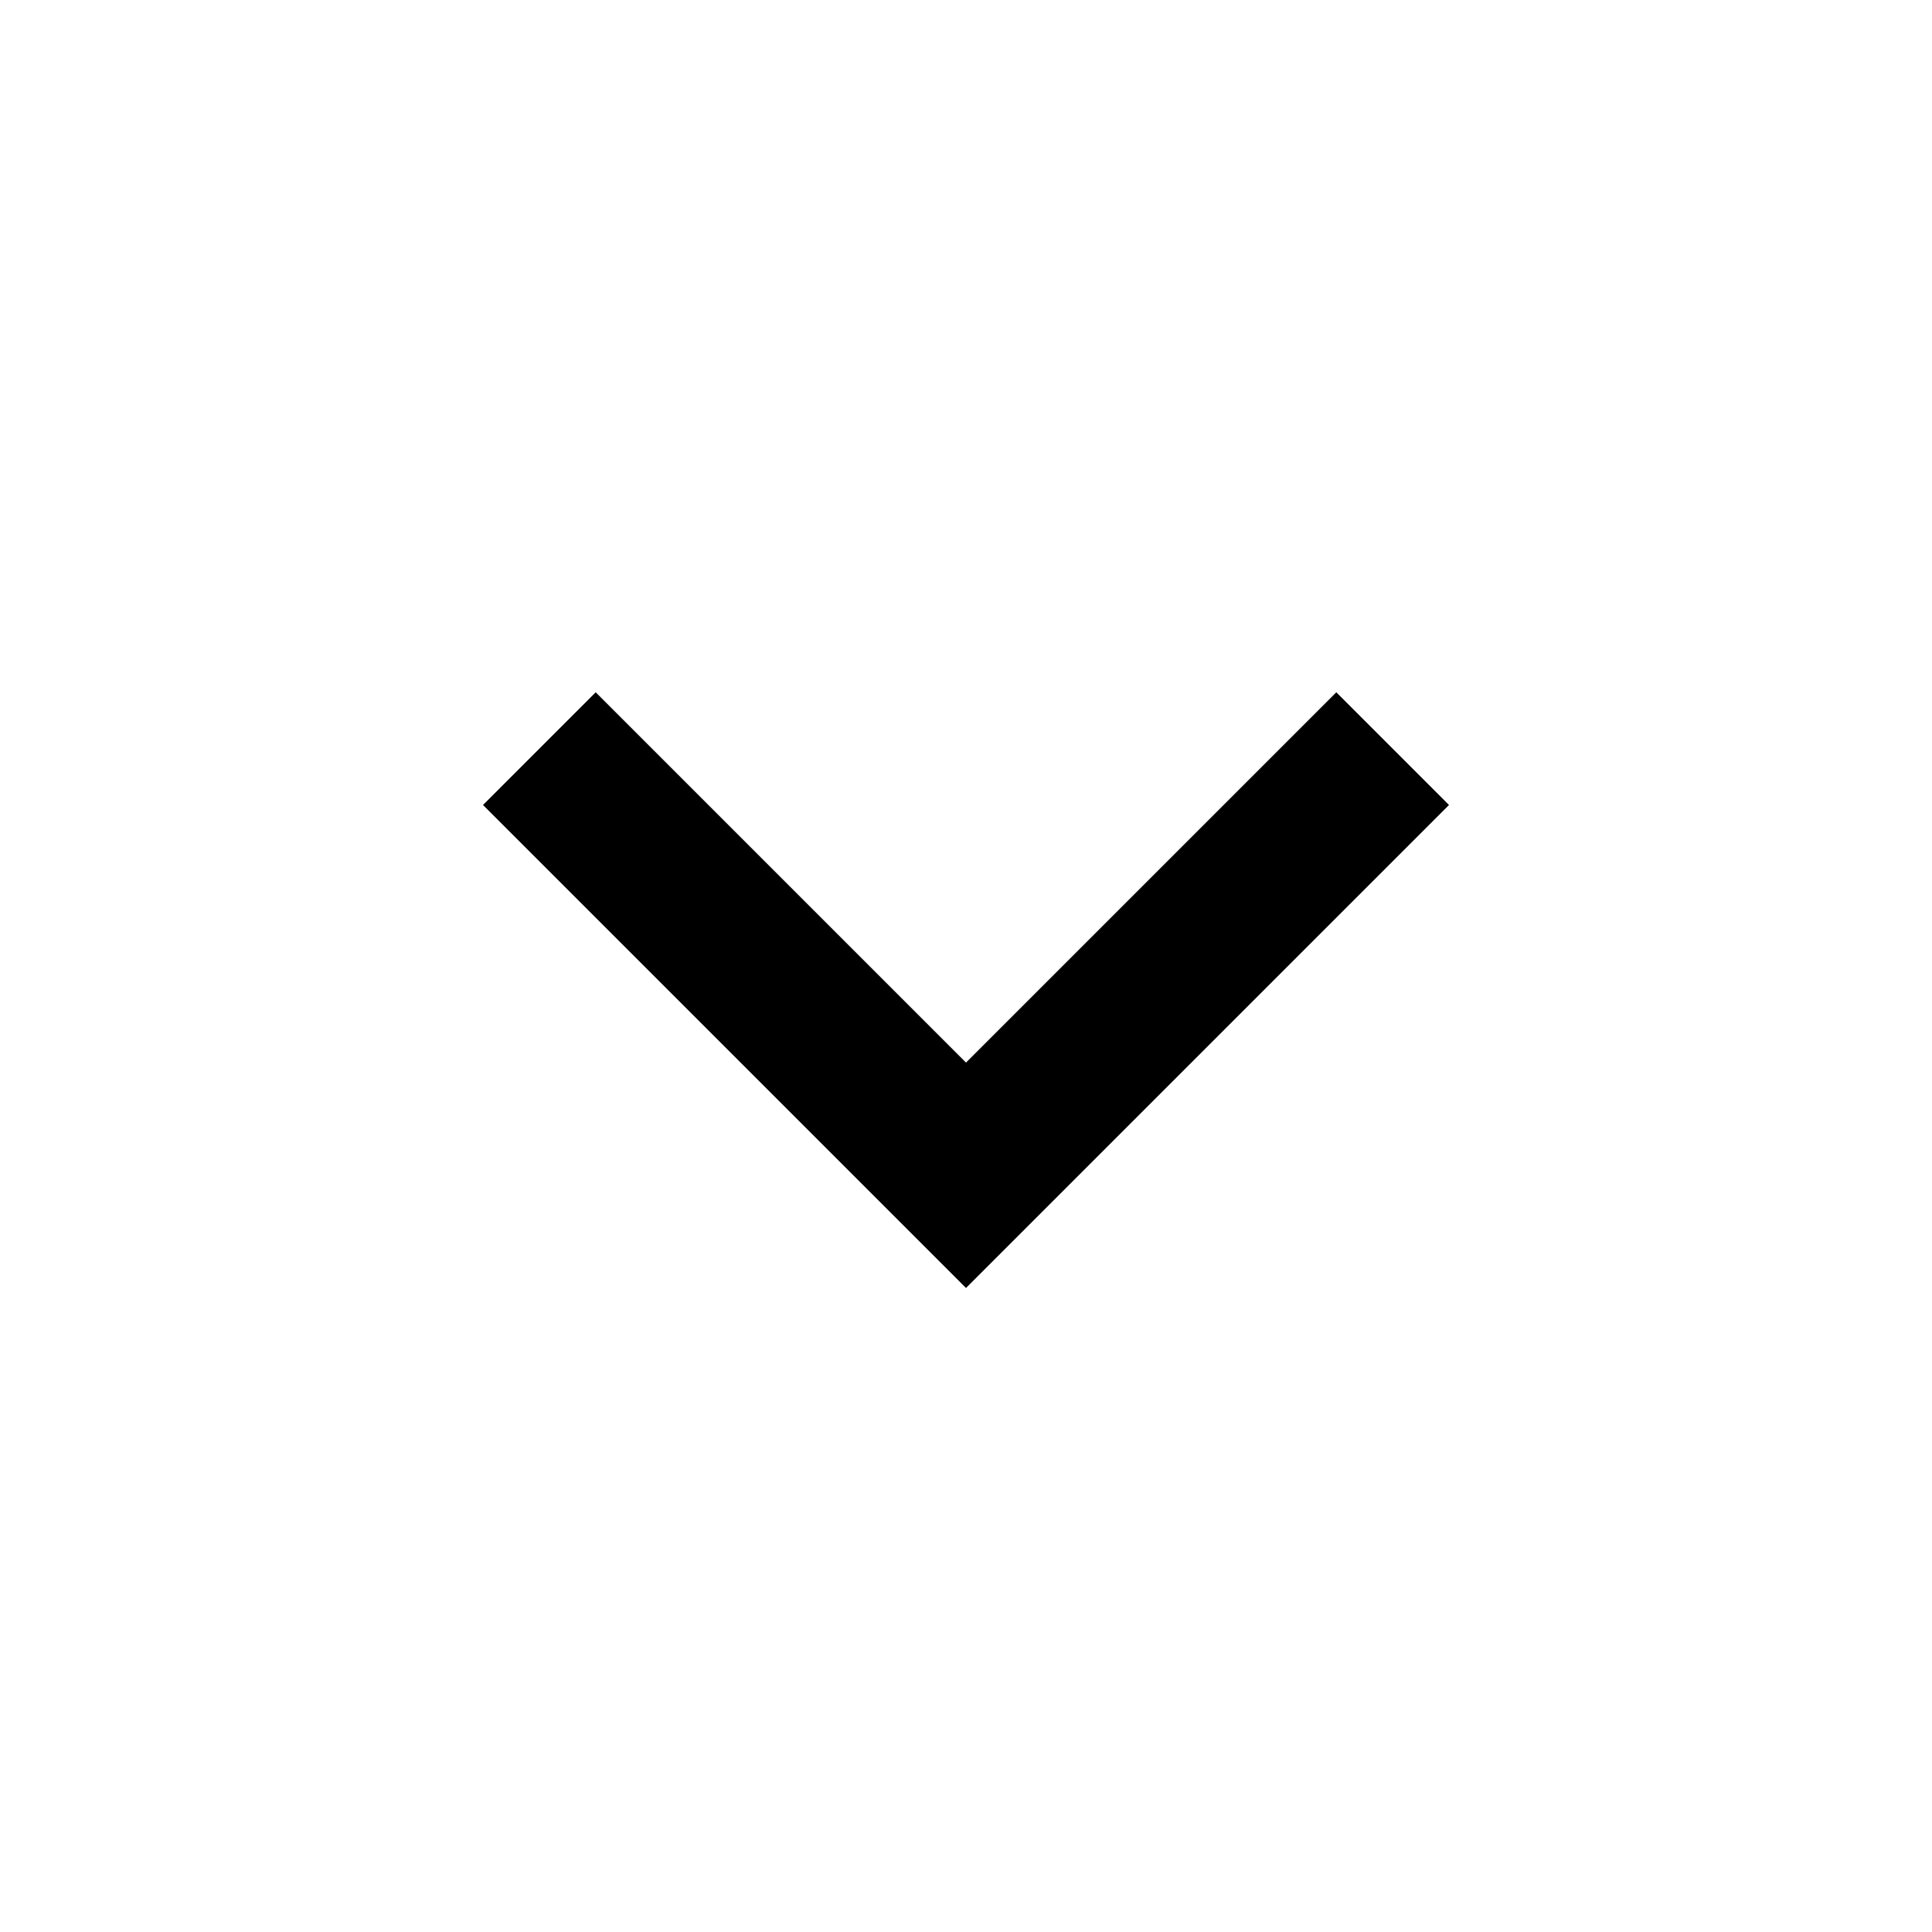
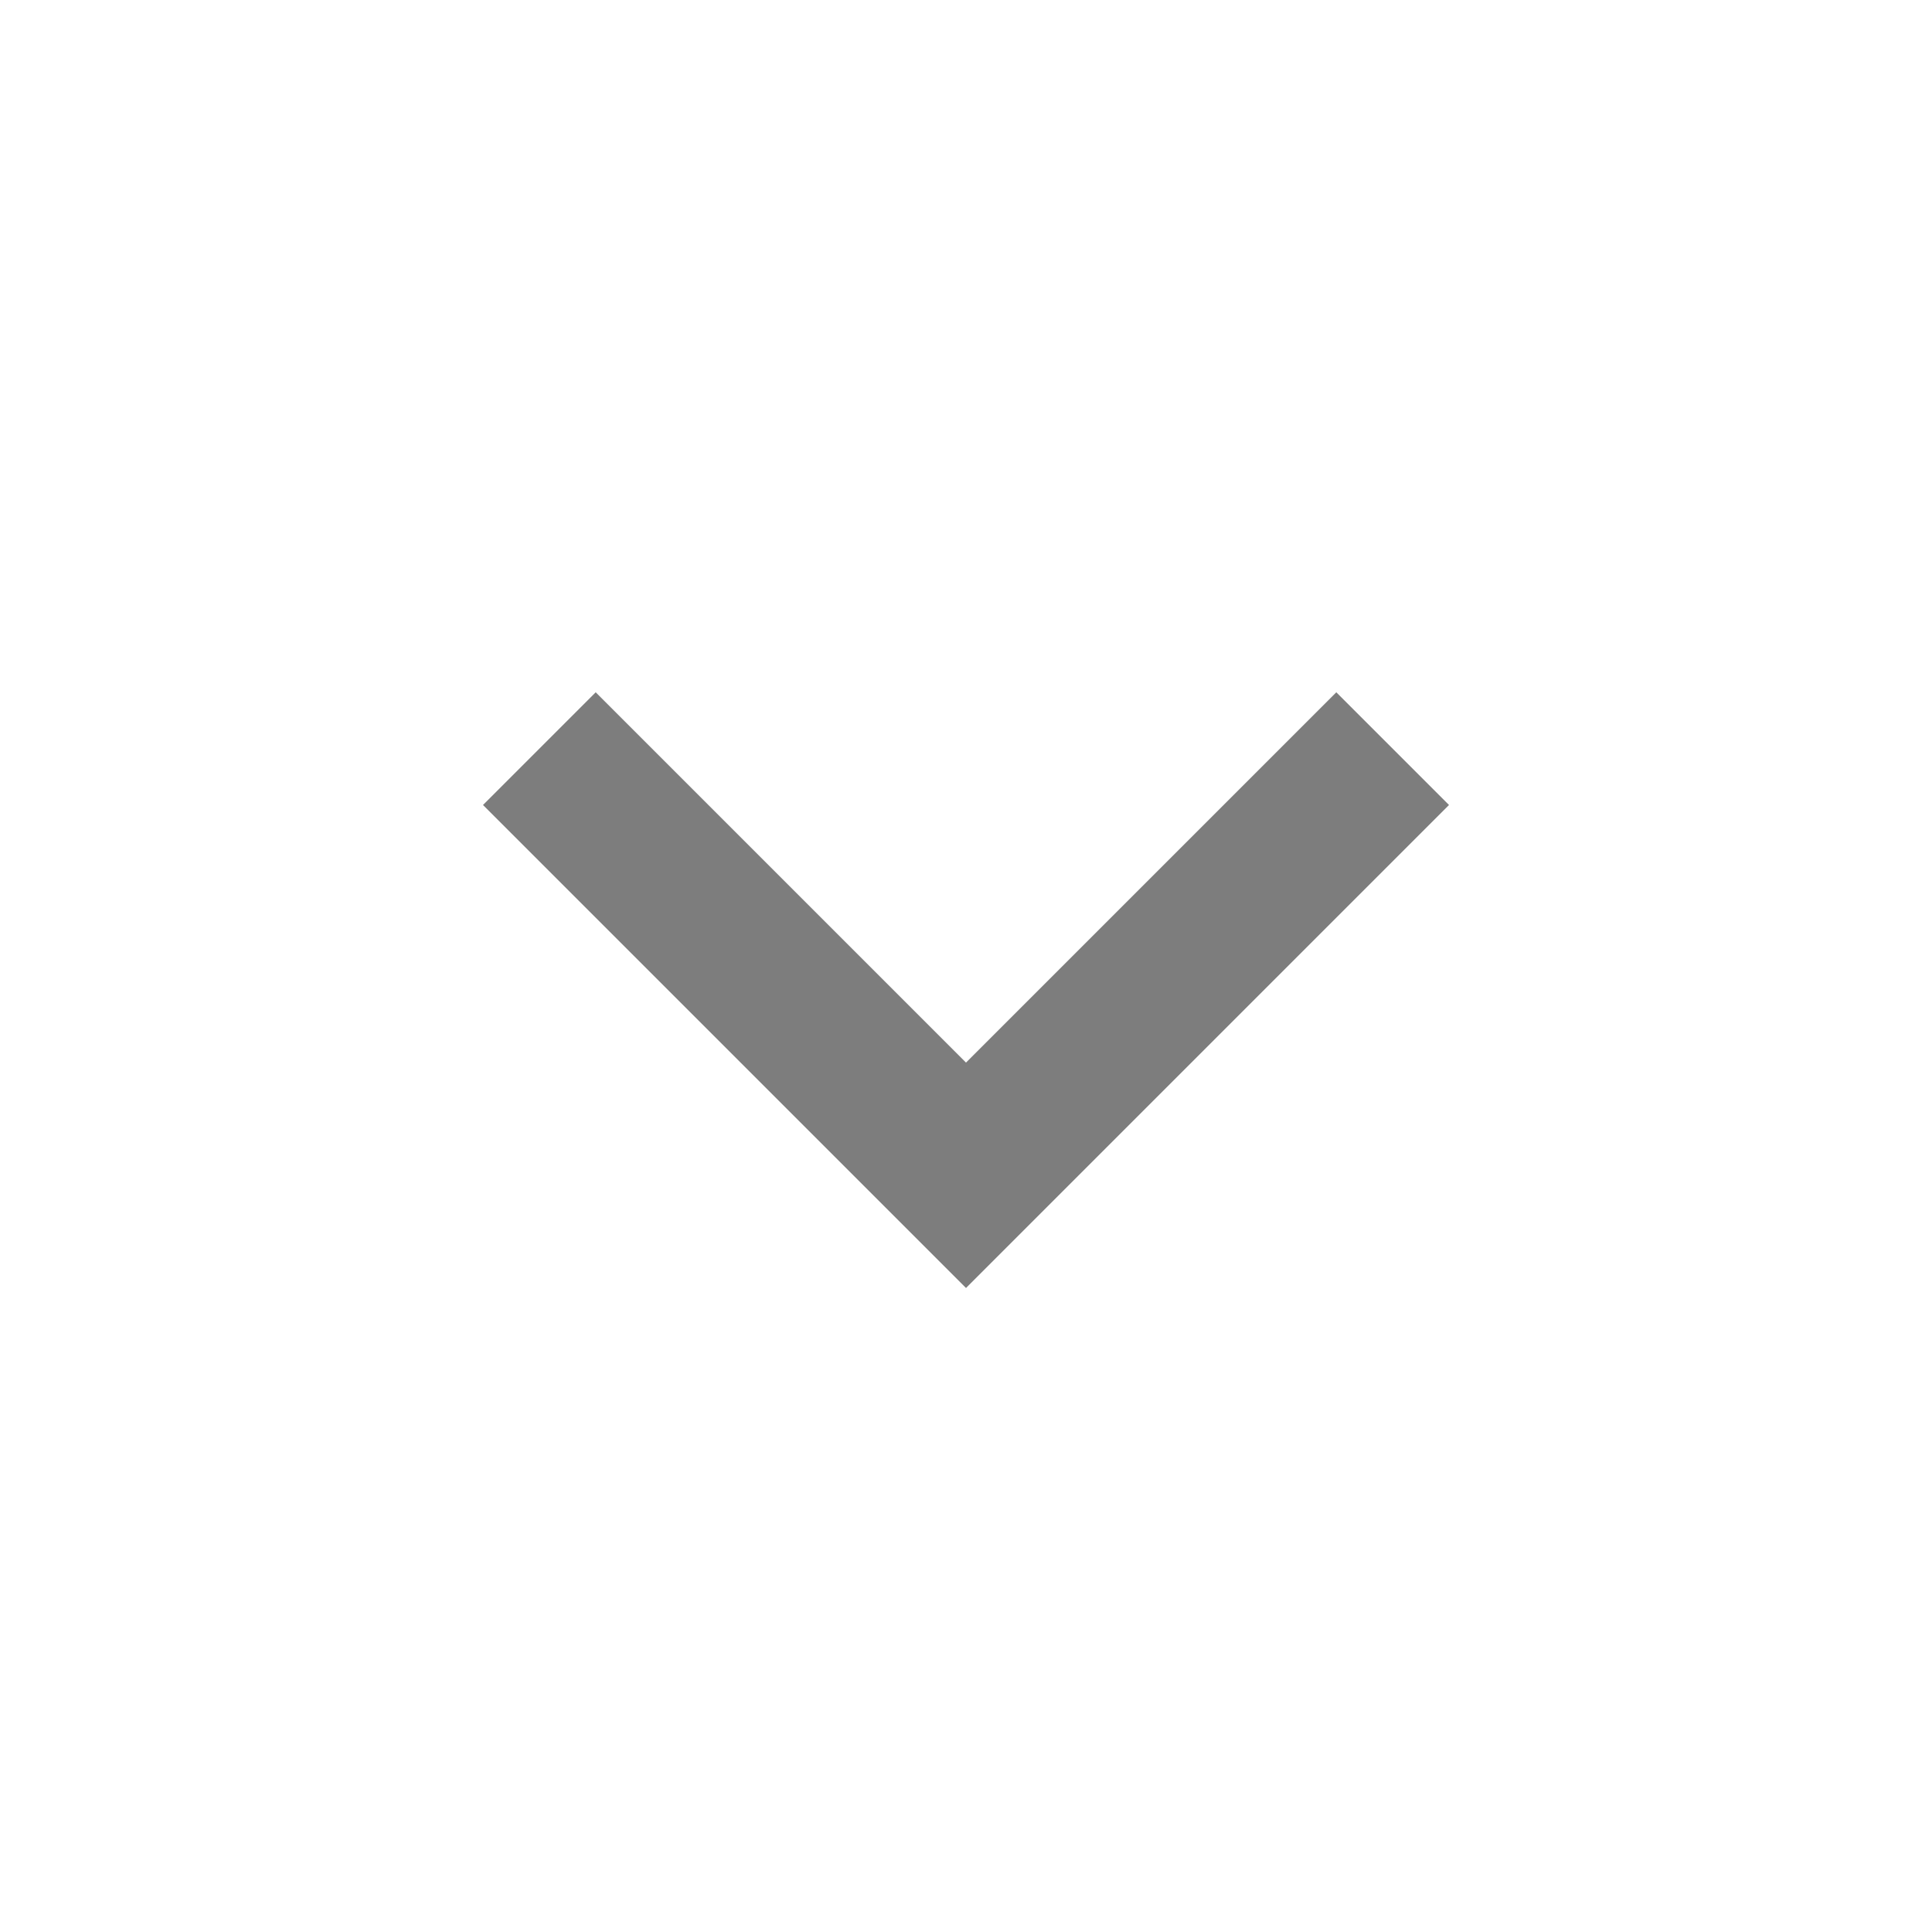
<svg xmlns="http://www.w3.org/2000/svg" width="24" height="24" viewBox="0 0 24 24">
-   <path d="M16.6 8.6l-4.6 4.6-4.6-4.6-1.4 1.4 6 6 6-6z" />
+   <path d="M16.6 8.6l-4.6 4.6-4.6-4.6-1.4 1.4 6 6 6-6z" fill="#7d7d7d" />
</svg>
